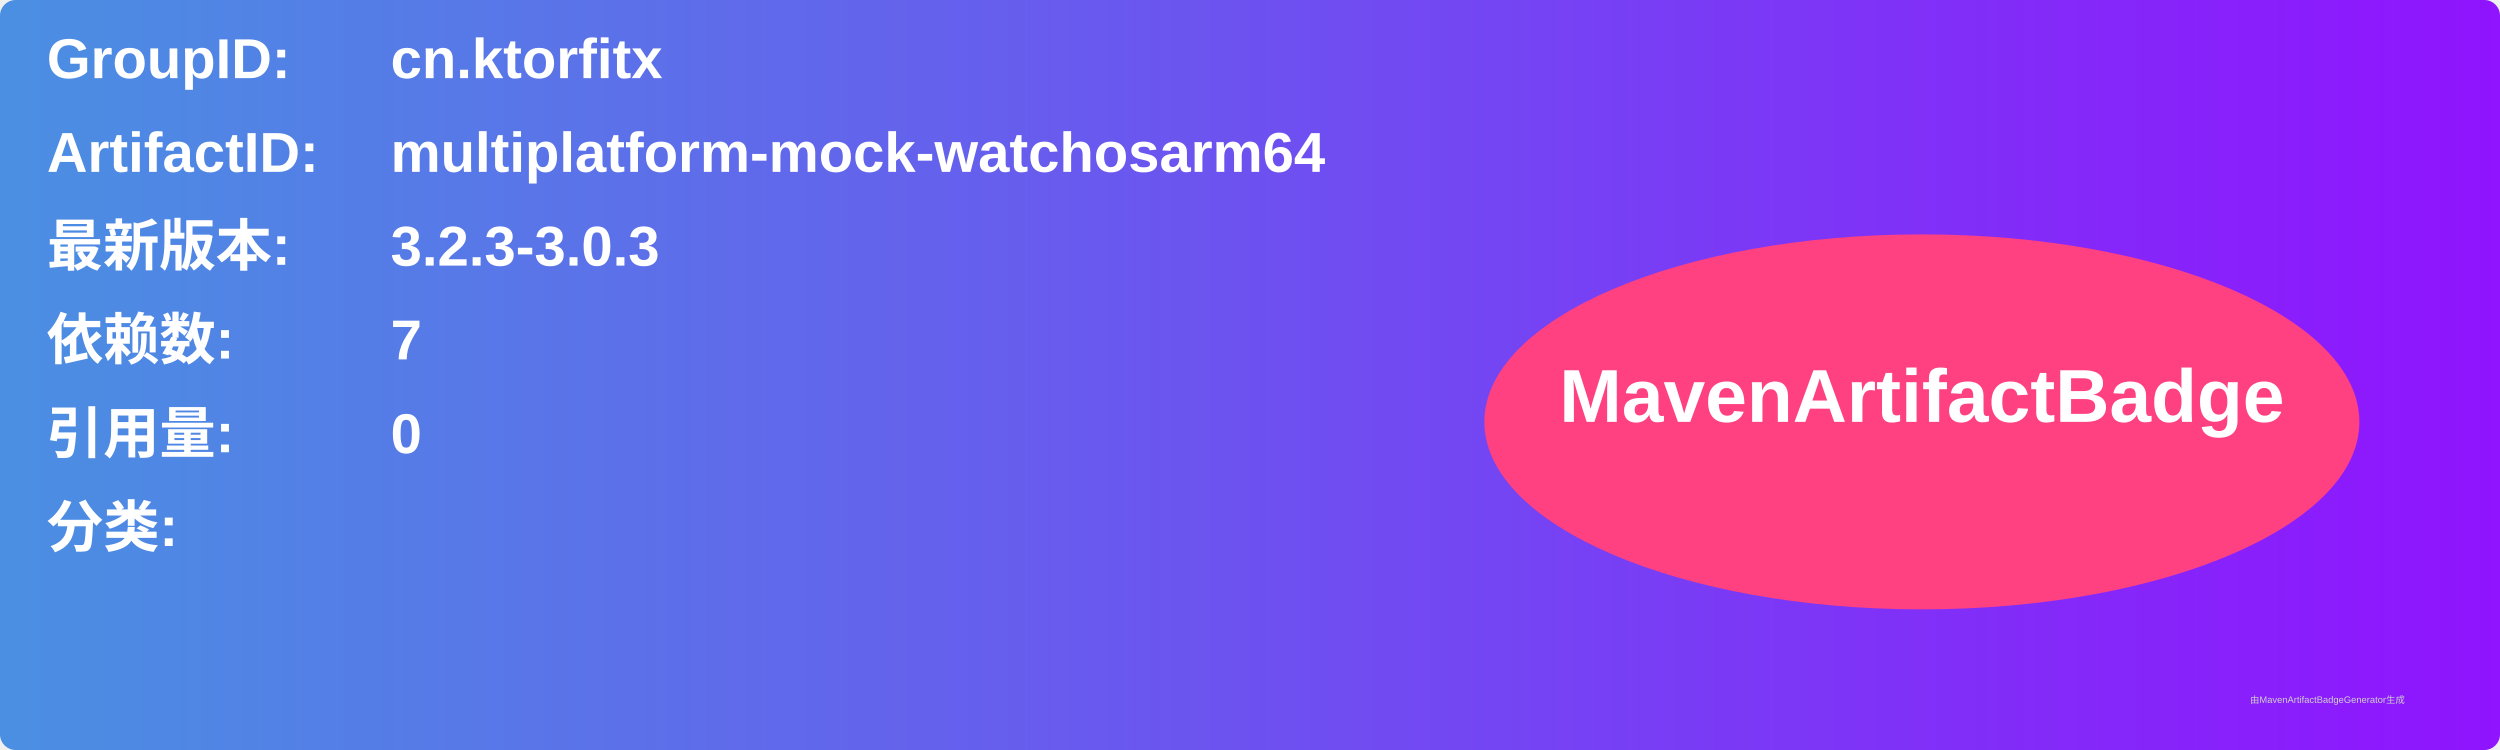
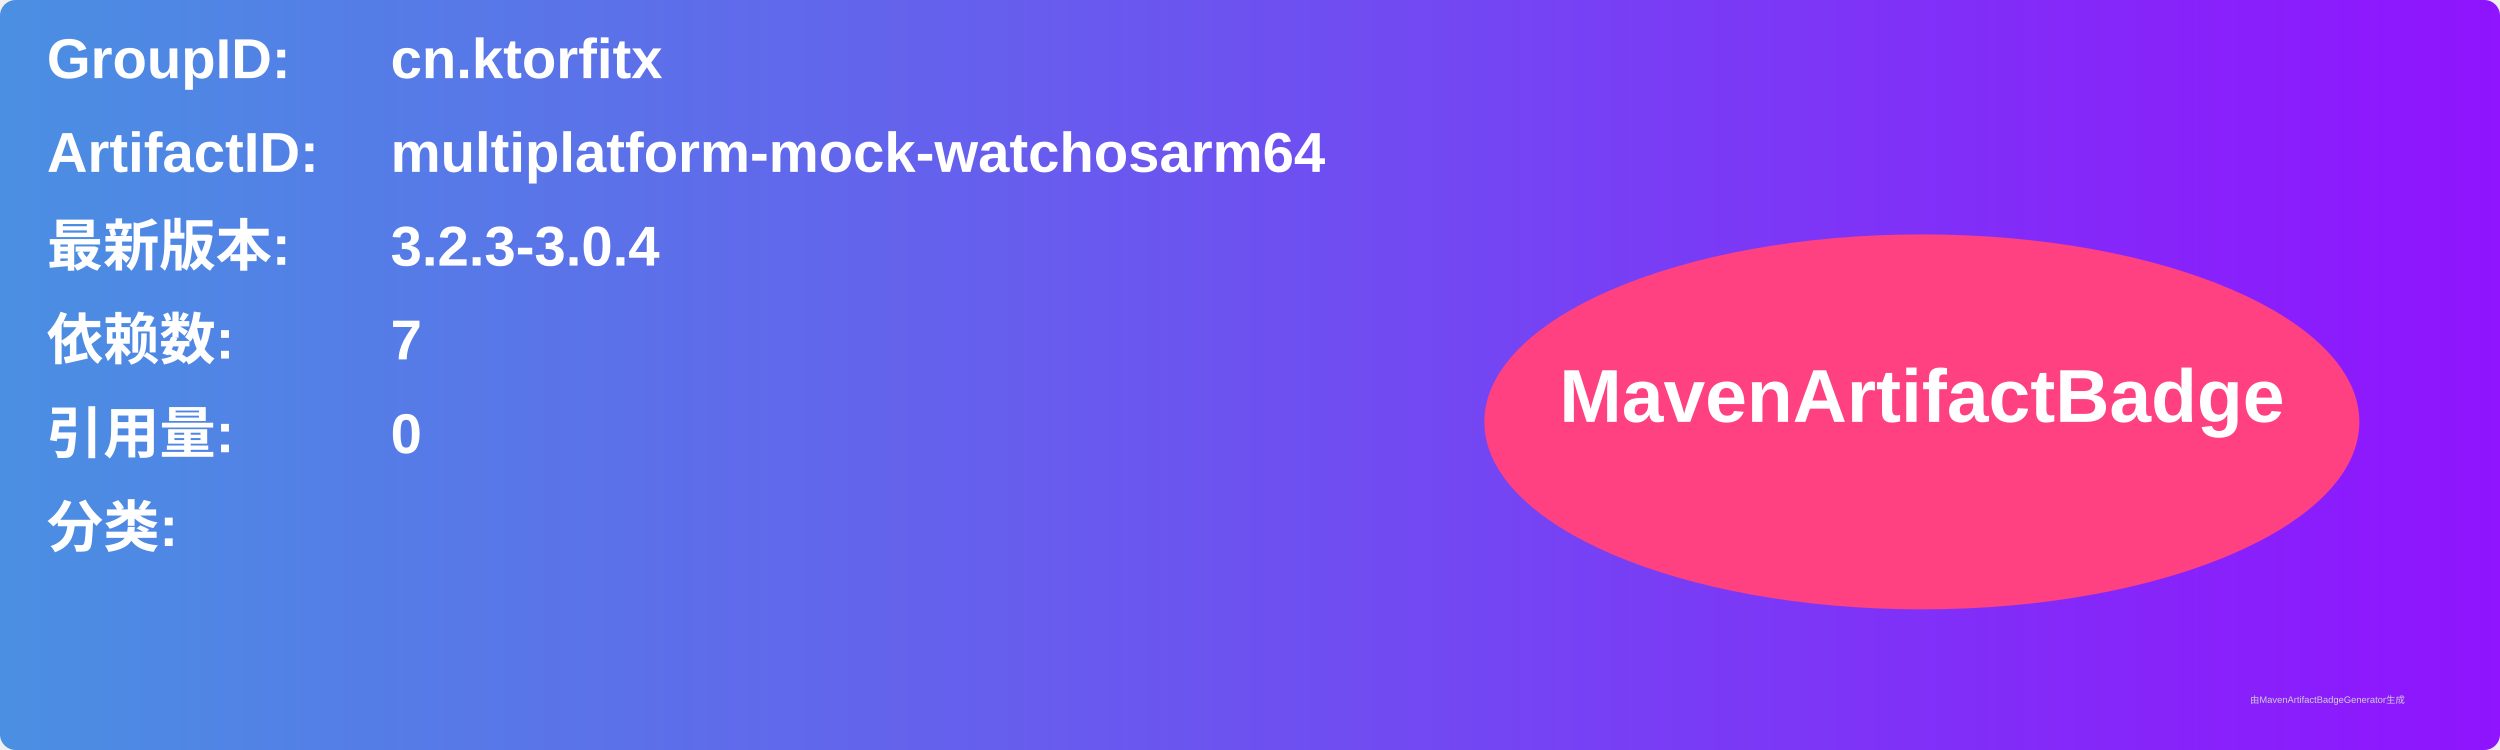
<svg xmlns="http://www.w3.org/2000/svg" width="800" height="240" viewBox="0 0 800 240">
  <linearGradient id="grad" x1="0%" y1="0%" x2="100%" y2="0%">
    <stop offset="0%" stop-color="#4a90e2" />
    <stop offset="100%" stop-color="#9013fe" />
  </linearGradient>
  <rect width="100%" height="100%" rx="5" ry="5" fill="url(#grad)" />
  <g transform="translate(15, 15)">
    <text x="0" y="10" font-family="Arial" font-size="18" fill="white" font-weight="bold" width="260">GroupID:</text>
    <text x="110" y="10" font-family="Arial" font-size="18" fill="white" font-weight="bold" width="460">cn.ktorfitx</text>
    <text x="0" y="40" font-family="Arial" font-size="18" fill="white" font-weight="bold" width="260">ArtifactID:</text>
    <text x="110" y="40" font-family="Arial" font-size="18" fill="white" font-weight="bold" width="460">multiplatform-mock-watchosarm64</text>
    <text x="0" y="70" font-family="Arial" font-size="18" fill="white" font-weight="bold">最新版本:</text>
    <text x="110" y="70" font-family="Arial" font-size="18" fill="white" font-weight="bold">
-       <tspan font-weight="bold">3.2.3-3.0.3</tspan>
+       <tspan font-weight="bold">3.2.3-3.0.4</tspan>
    </text>
    <text x="0" y="100" font-family="Arial" font-size="18" fill="white" font-weight="bold">依赖数: </text>
    <text x="110" y="100" font-family="Arial" font-size="18" fill="white">
      <tspan font-weight="bold">7</tspan>
    </text>
    <text x="0" y="130" font-family="Arial" font-size="18" fill="white" font-weight="bold">引用量: </text>
    <text x="110" y="130" font-family="Arial" font-size="18" fill="white">
      <tspan font-weight="bold">0</tspan>
    </text>
    <text x="0" y="160" font-family="Arial" font-size="18" fill="white" font-weight="bold">分类:</text>
    <text x="10" y="190" font-family="Arial" font-size="10" fill="white">
      <tspan font-weight="bold" />
    </text>
    <ellipse cx="600" cy="120" rx="140" ry="60" fill="#ff4081" />
    <text x="600" y="120" text-anchor="middle" font-family="Arial" font-size="24" fill="white" font-weight="bold">MavenArtifactBadge</text>
  </g>
  <text x="720" y="225" font-family="Arial" font-size="3" fill="#d0d0d0">由MavenArtifactBadgeGenerator生成</text>
</svg>
